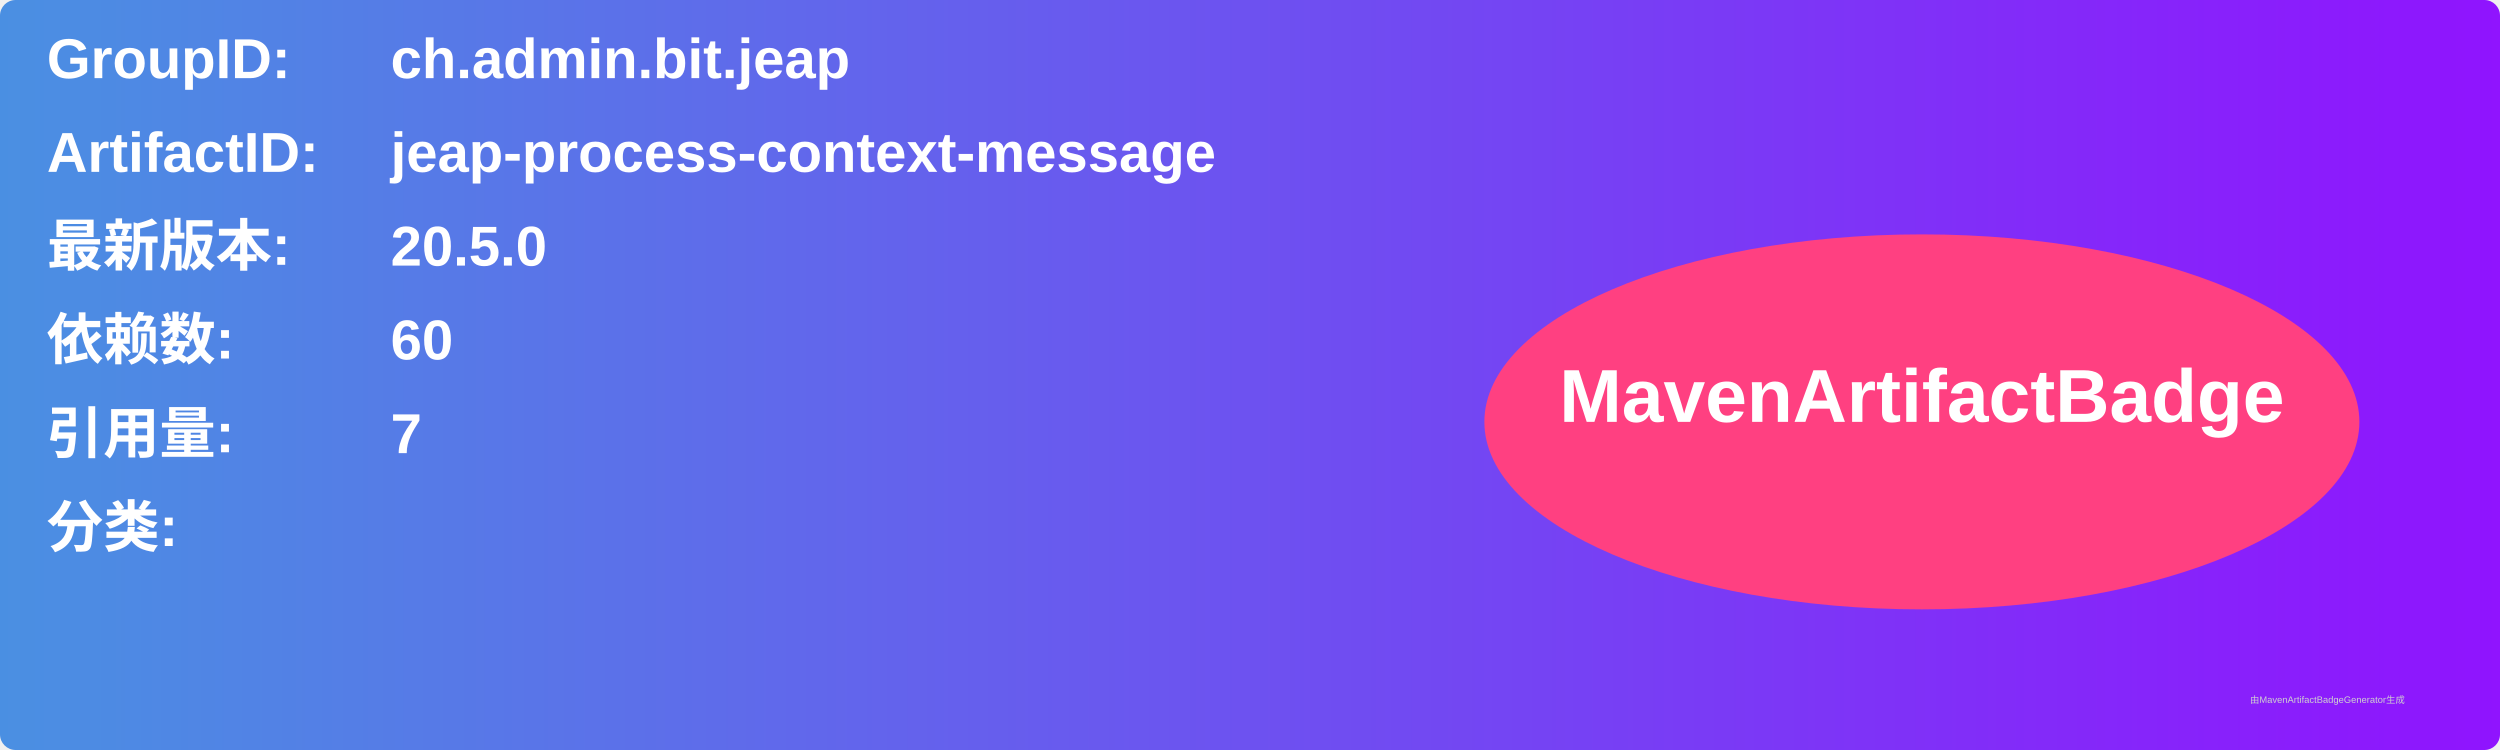
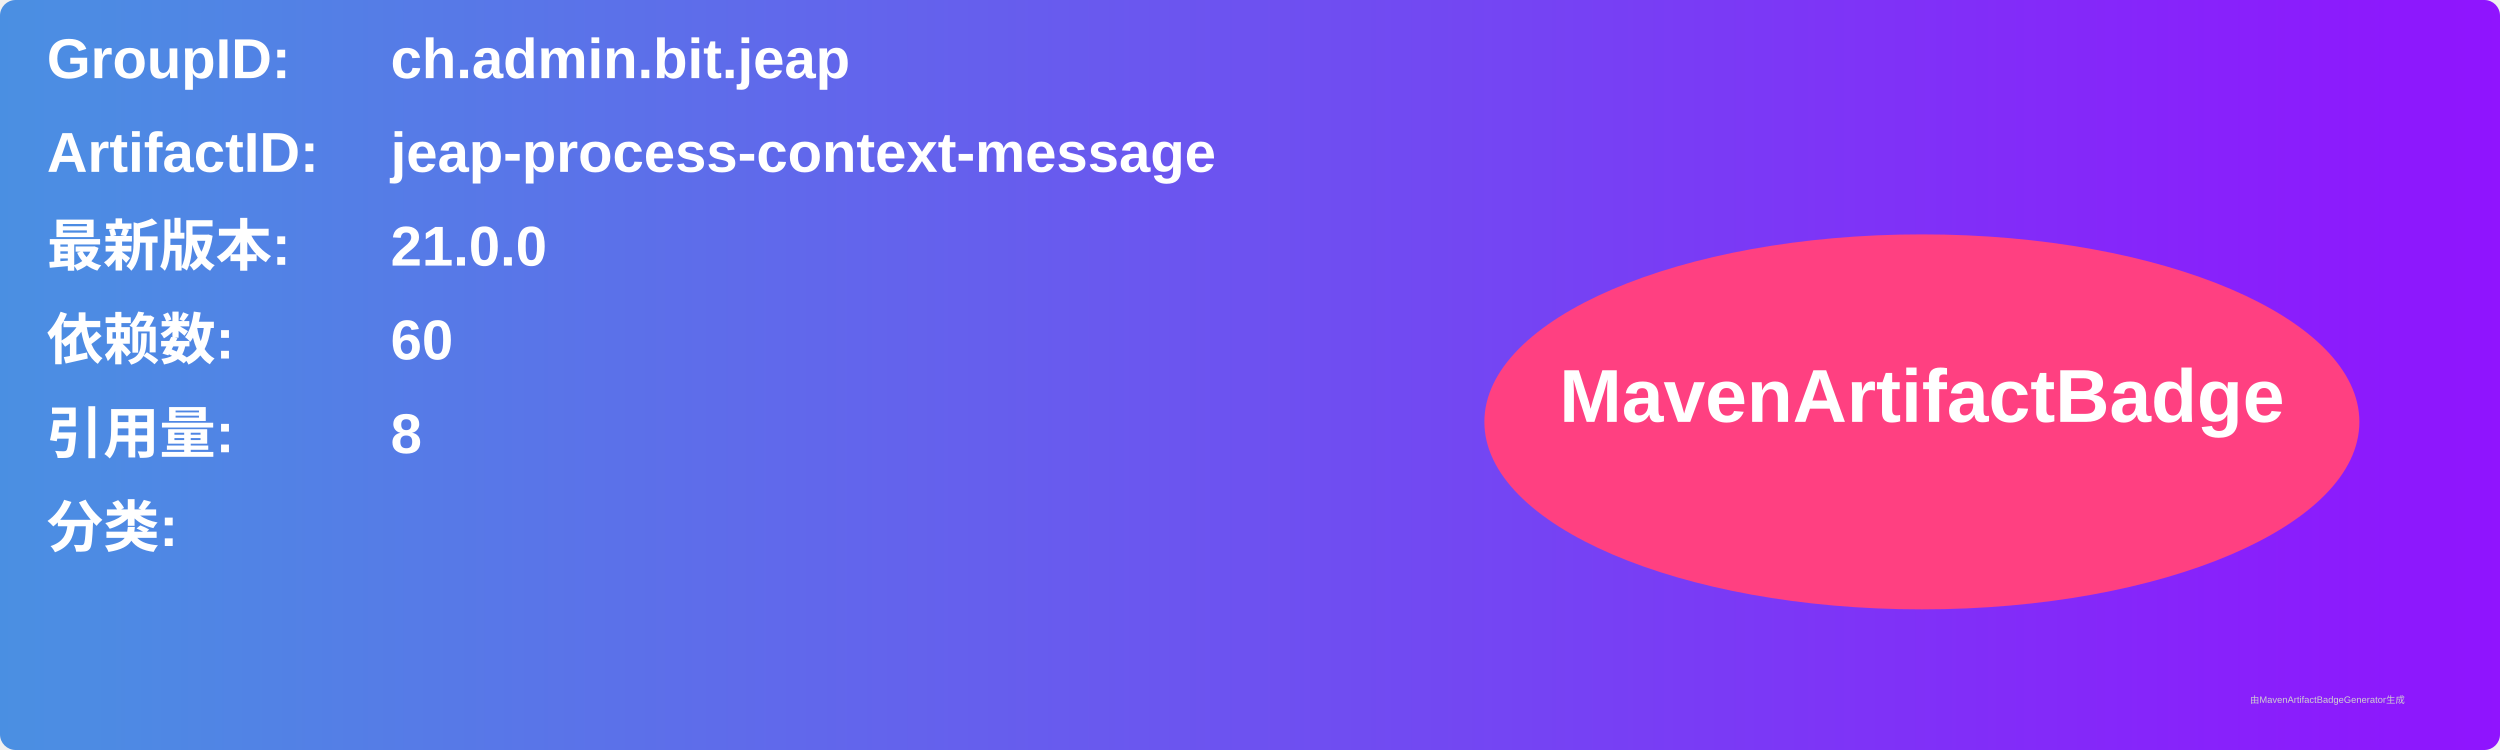
<svg xmlns="http://www.w3.org/2000/svg" width="800" height="240" viewBox="0 0 800 240">
  <linearGradient id="grad" x1="0%" y1="0%" x2="100%" y2="0%">
    <stop offset="0%" stop-color="#4a90e2" />
    <stop offset="100%" stop-color="#9013fe" />
  </linearGradient>
  <rect width="100%" height="100%" rx="5" ry="5" fill="url(#grad)" />
  <g transform="translate(15, 15)">
    <text x="0" y="10" font-family="Arial" font-size="18" fill="white" font-weight="bold" width="260">GroupID:</text>
    <text x="110" y="10" font-family="Arial" font-size="18" fill="white" font-weight="bold" width="460">ch.admin.bit.jeap</text>
    <text x="0" y="40" font-family="Arial" font-size="18" fill="white" font-weight="bold" width="260">ArtifactID:</text>
    <text x="110" y="40" font-family="Arial" font-size="18" fill="white" font-weight="bold" width="460">jeap-process-context-message</text>
    <text x="0" y="70" font-family="Arial" font-size="18" fill="white" font-weight="bold">最新版本:</text>
    <text x="110" y="70" font-family="Arial" font-size="18" fill="white" font-weight="bold">
-       <tspan font-weight="bold">20.5.0</tspan>
+       <tspan font-weight="bold">21.0.0</tspan>
    </text>
    <text x="0" y="100" font-family="Arial" font-size="18" fill="white" font-weight="bold">依赖数: </text>
    <text x="110" y="100" font-family="Arial" font-size="18" fill="white">
      <tspan font-weight="bold">60</tspan>
    </text>
    <text x="0" y="130" font-family="Arial" font-size="18" fill="white" font-weight="bold">引用量: </text>
    <text x="110" y="130" font-family="Arial" font-size="18" fill="white">
-       <tspan font-weight="bold">7</tspan>
+       <tspan font-weight="bold">8</tspan>
    </text>
    <text x="0" y="160" font-family="Arial" font-size="18" fill="white" font-weight="bold">分类:</text>
    <text x="10" y="190" font-family="Arial" font-size="10" fill="white">
      <tspan font-weight="bold" />
    </text>
    <ellipse cx="600" cy="120" rx="140" ry="60" fill="#ff4081" />
    <text x="600" y="120" text-anchor="middle" font-family="Arial" font-size="24" fill="white" font-weight="bold">MavenArtifactBadge</text>
  </g>
  <text x="720" y="225" font-family="Arial" font-size="3" fill="#d0d0d0">由MavenArtifactBadgeGenerator生成</text>
</svg>
